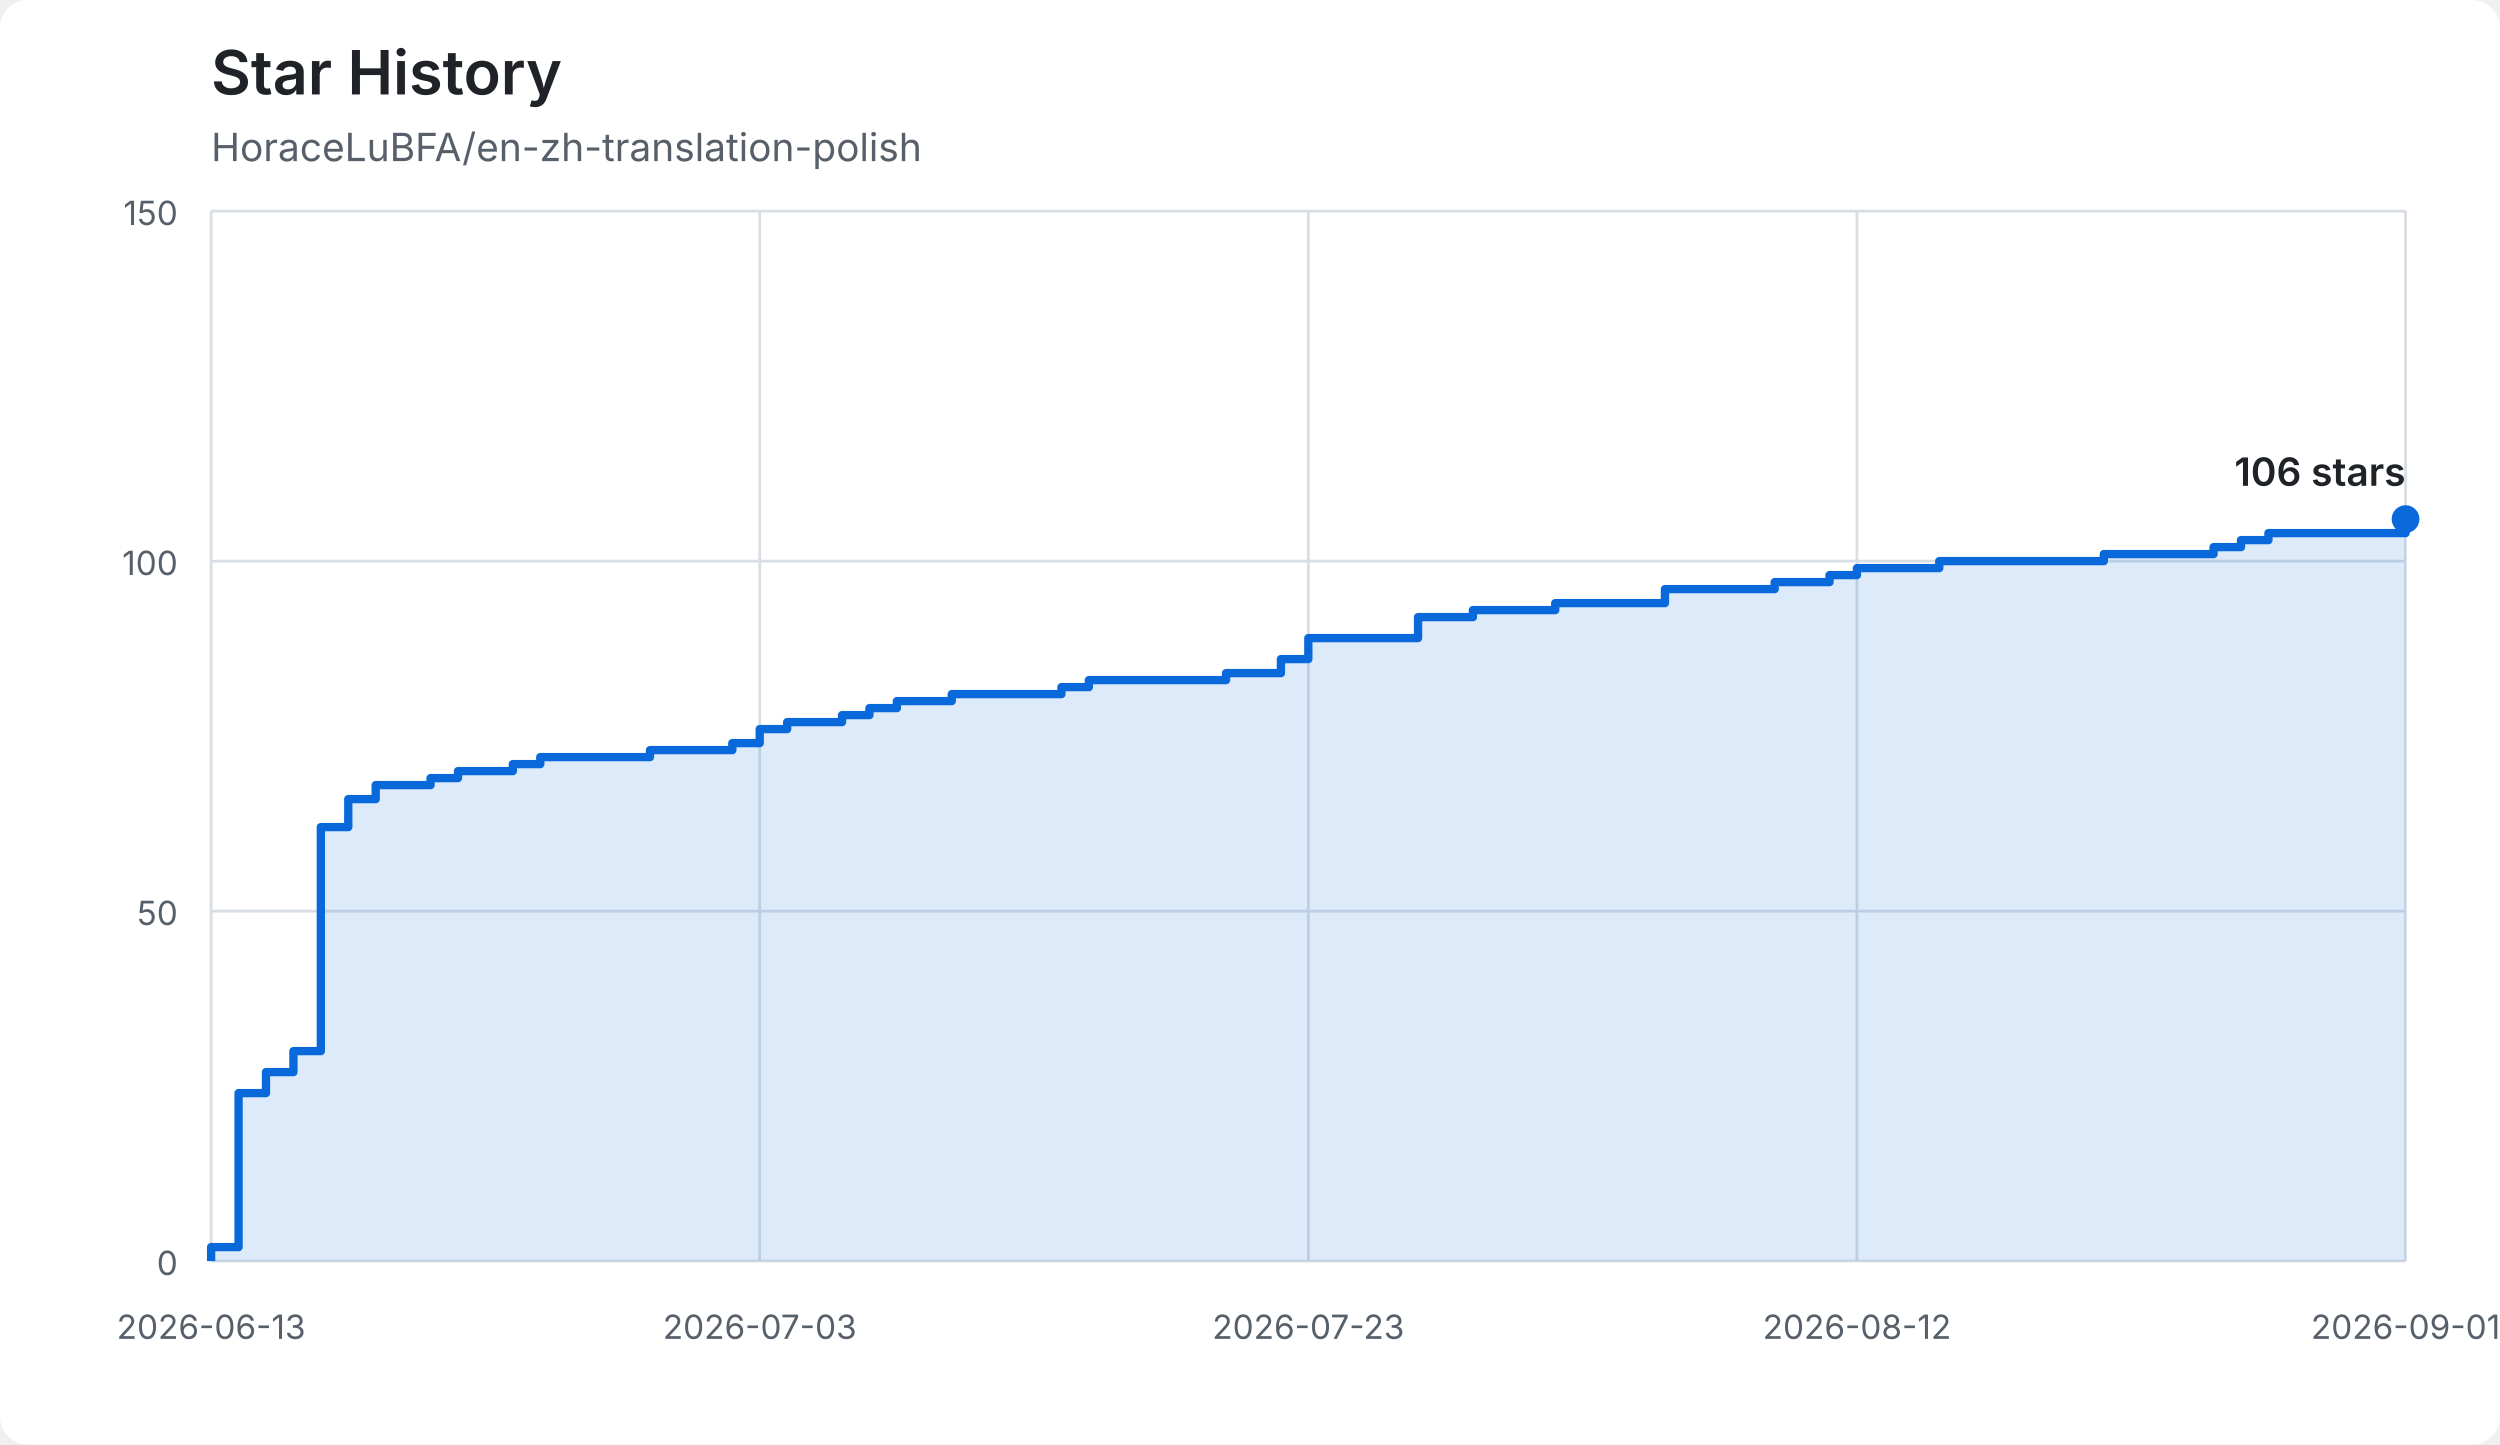
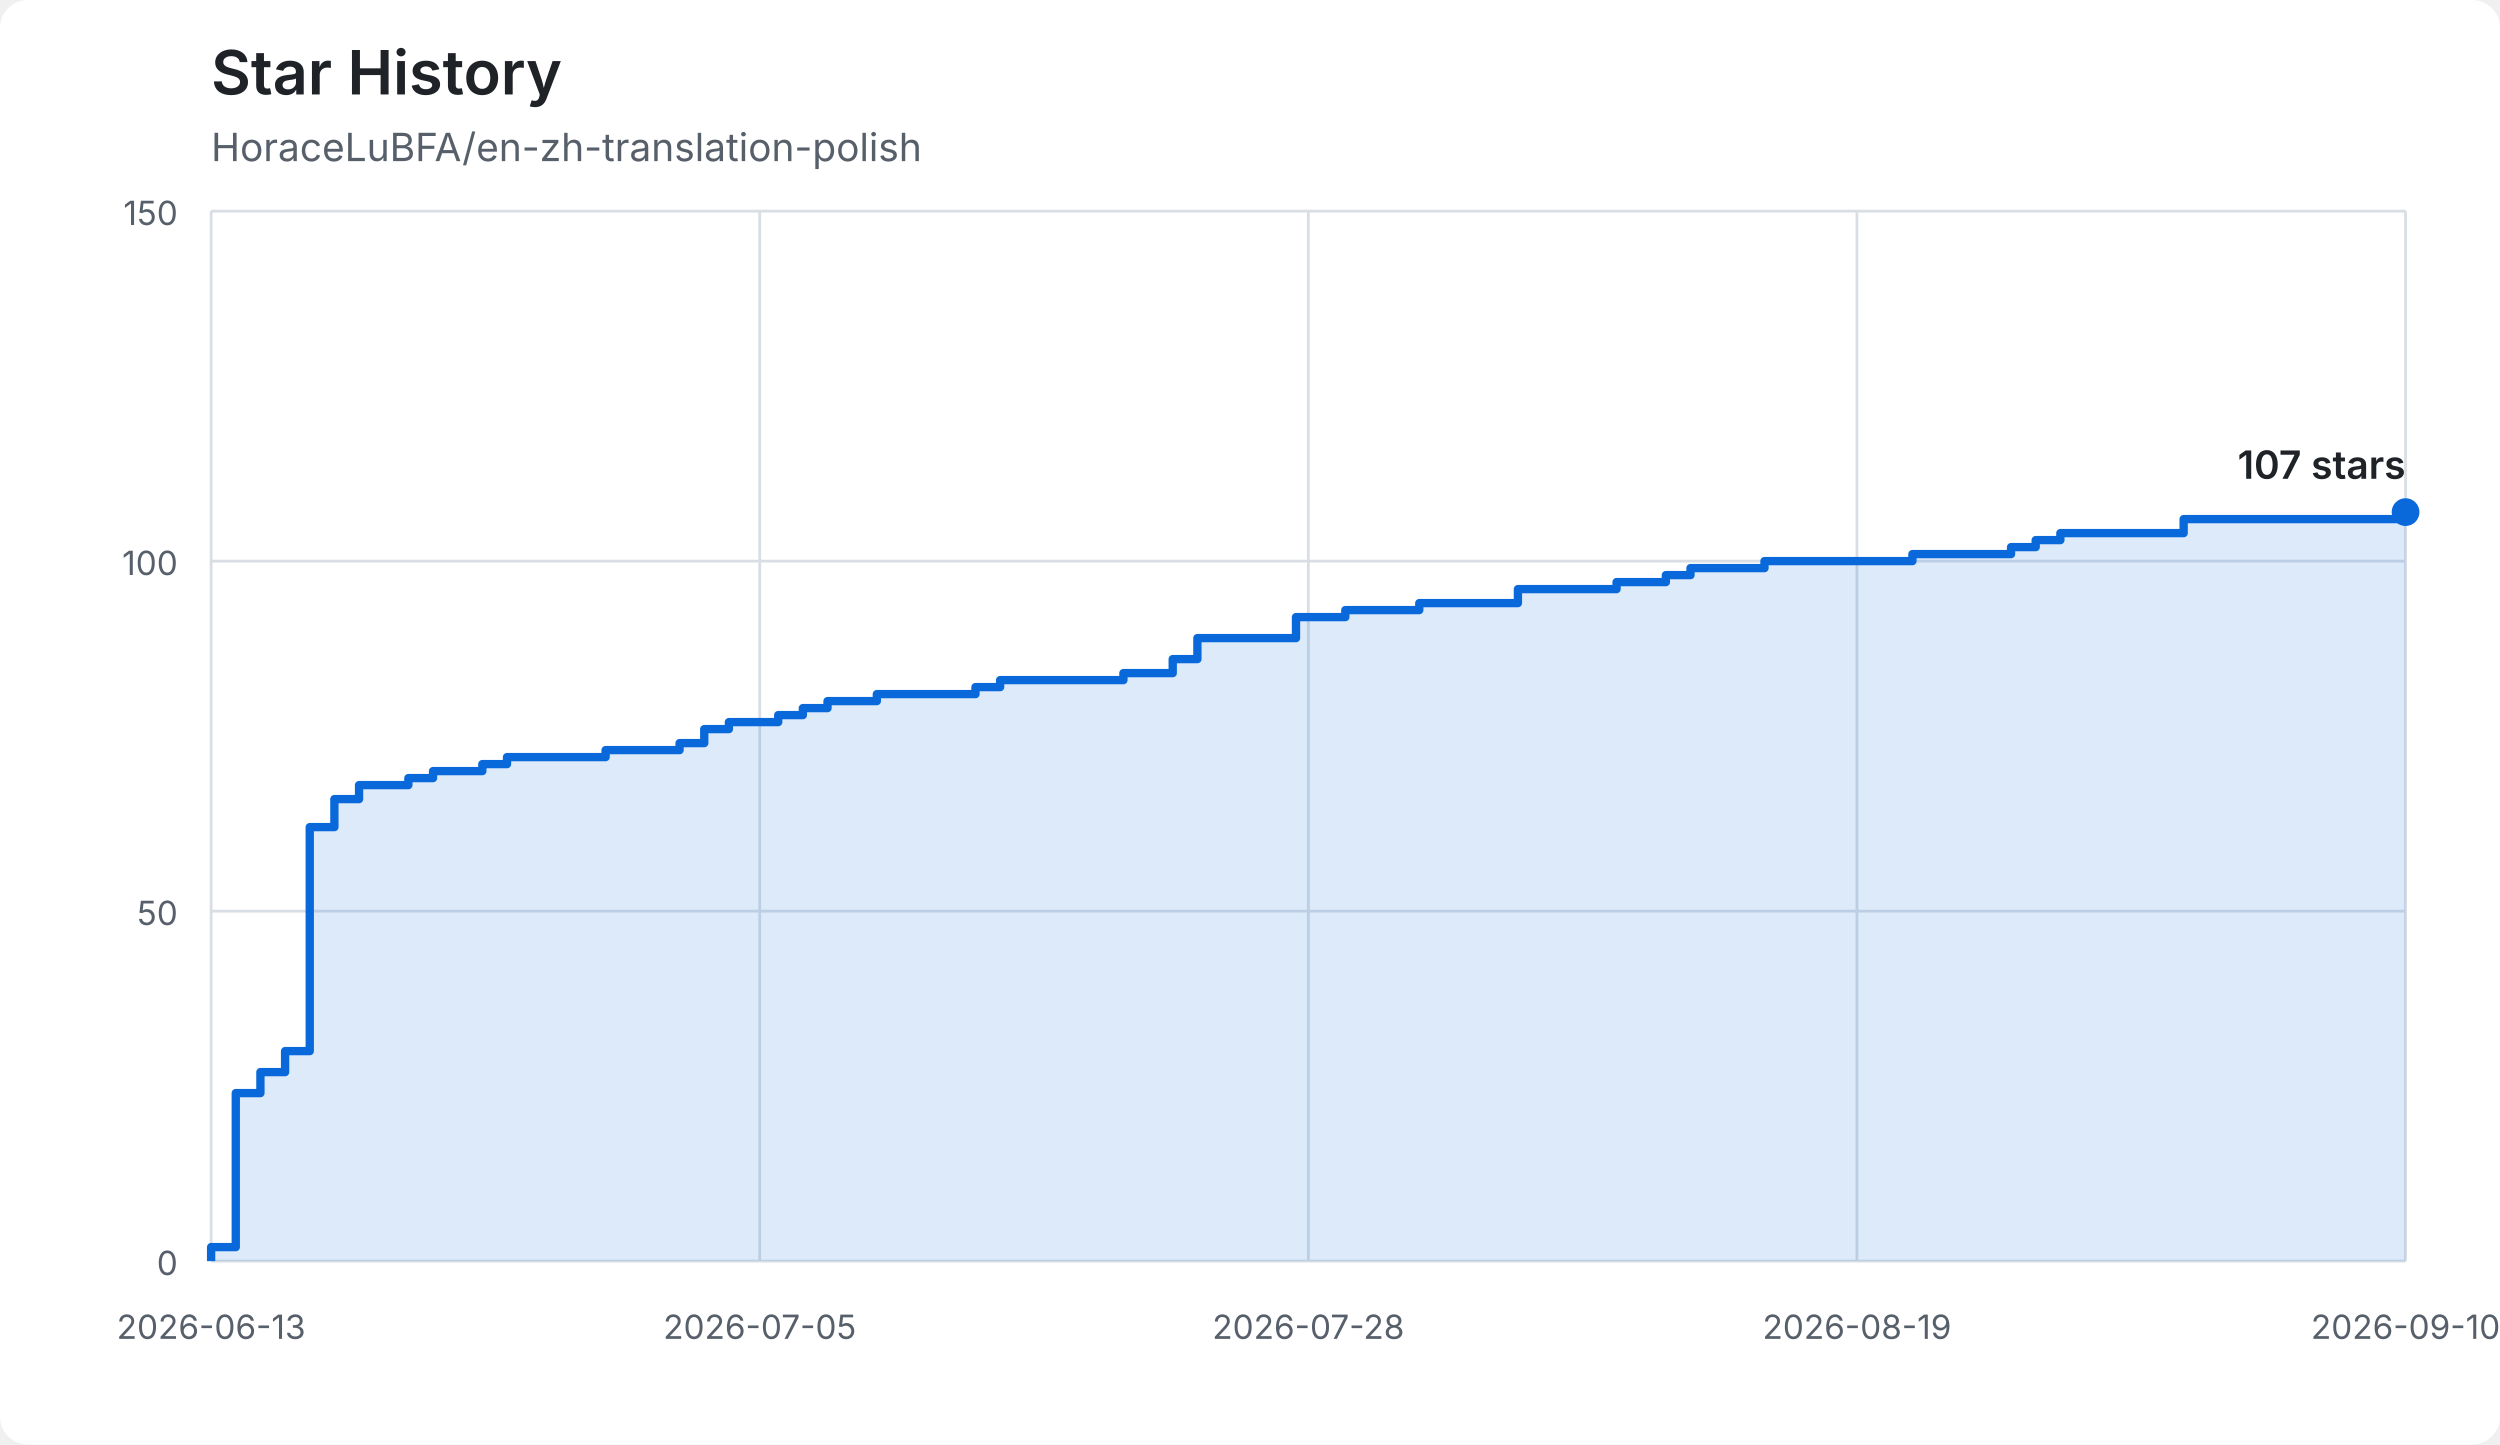
<svg xmlns="http://www.w3.org/2000/svg" width="900" height="520" viewBox="0 0 900 520" role="img" aria-labelledby="title description">
  <style>
    :root { color-scheme: light dark; }
    .background { fill: #ffffff; }
    .grid { stroke: #d8dee4; stroke-width: 1; }
    .axis-label { fill: #57606a; font: 12px -apple-system, BlinkMacSystemFont, "Segoe UI", sans-serif; }
    .title { fill: #1f2328; font: 600 22px -apple-system, BlinkMacSystemFont, "Segoe UI", sans-serif; }
    .subtitle { fill: #57606a; font: 14px -apple-system, BlinkMacSystemFont, "Segoe UI", sans-serif; }
    .area { fill: #0969da; opacity: 0.14; }
    .line { fill: none; stroke: #0969da; stroke-width: 3; stroke-linejoin: round; }
    .endpoint { fill: #0969da; }
    .count { fill: #1f2328; font: 600 14px -apple-system, BlinkMacSystemFont, "Segoe UI", sans-serif; }
    @media (prefers-color-scheme: dark) {
      .background { fill: #0d1117; }
      .grid { stroke: #30363d; }
      .axis-label, .subtitle { fill: #8b949e; }
      .title, .count { fill: #f0f6fc; }
      .area { fill: #58a6ff; opacity: 0.18; }
      .line { stroke: #58a6ff; }
      .endpoint { fill: #58a6ff; }
    }
  </style>
  <rect class="background" width="900" height="520" rx="10" />
  <text class="title" x="76" y="34">Star History</text>
  <text class="subtitle" x="76" y="58">HoraceLuBFA/en-zh-translation-polish</text>
  <line class="grid" x1="76" y1="454.00" x2="866" y2="454.00" />
  <text class="axis-label" x="64" y="459" text-anchor="end">0</text>
  <line class="grid" x1="76" y1="328.00" x2="866" y2="328.00" />
  <text class="axis-label" x="64" y="333" text-anchor="end">50</text>
  <line class="grid" x1="76" y1="202.00" x2="866" y2="202.00" />
  <text class="axis-label" x="64" y="207" text-anchor="end">100</text>
  <line class="grid" x1="76" y1="76.00" x2="866" y2="76.00" />
  <text class="axis-label" x="64" y="81" text-anchor="end">150</text>
  <line class="grid" x1="76.00" y1="76" x2="76.00" y2="454" />
  <text class="axis-label" x="76.00" y="482" text-anchor="middle">2026-06-13</text>
  <line class="grid" x1="273.50" y1="76" x2="273.50" y2="454" />
-   <text class="axis-label" x="273.50" y="482" text-anchor="middle">2026-07-03</text>
+   <text class="axis-label" x="273.50" y="482" text-anchor="middle">2026-07-05</text>
  <line class="grid" x1="471.00" y1="76" x2="471.00" y2="454" />
-   <text class="axis-label" x="471.00" y="482" text-anchor="middle">2026-07-23</text>
+   <text class="axis-label" x="471.00" y="482" text-anchor="middle">2026-07-28</text>
  <line class="grid" x1="668.50" y1="76" x2="668.50" y2="454" />
-   <text class="axis-label" x="668.50" y="482" text-anchor="middle">2026-08-12</text>
+   <text class="axis-label" x="668.50" y="482" text-anchor="middle">2026-08-19</text>
  <line class="grid" x1="866.00" y1="76" x2="866.00" y2="454" />
-   <text class="axis-label" x="866.00" y="482" text-anchor="middle">2026-09-01</text>
-   <path class="area" d="M 76.00 454.00 L 76.00 454.00 L 76.00 448.96 L 85.88 448.96 L 85.88 393.52 L 95.75 393.52 L 95.75 385.96 L 105.63 385.96 L 105.63 378.40 L 115.50 378.40 L 115.50 297.76 L 125.38 297.76 L 125.38 287.68 L 135.25 287.68 L 135.25 282.64 L 155.00 282.64 L 155.00 280.12 L 164.88 280.12 L 164.88 277.60 L 184.63 277.60 L 184.63 275.08 L 194.50 275.08 L 194.50 272.56 L 234.00 272.56 L 234.00 270.04 L 263.63 270.04 L 263.63 267.52 L 273.50 267.52 L 273.50 262.48 L 283.38 262.48 L 283.38 259.96 L 303.13 259.96 L 303.13 257.44 L 313.00 257.44 L 313.00 254.92 L 322.88 254.92 L 322.88 252.40 L 342.63 252.40 L 342.63 249.88 L 382.13 249.88 L 382.13 247.36 L 392.00 247.36 L 392.00 244.84 L 441.38 244.84 L 441.38 242.32 L 461.13 242.32 L 461.13 237.28 L 471.00 237.28 L 471.00 229.72 L 510.50 229.72 L 510.50 222.16 L 530.25 222.16 L 530.25 219.64 L 559.88 219.64 L 559.88 217.12 L 599.38 217.12 L 599.38 212.08 L 638.88 212.08 L 638.88 209.56 L 658.63 209.56 L 658.63 207.04 L 668.50 207.04 L 668.50 204.52 L 698.13 204.52 L 698.13 202.00 L 757.38 202.00 L 757.38 199.48 L 796.88 199.48 L 796.88 196.96 L 806.75 196.96 L 806.75 194.44 L 816.63 194.44 L 816.63 191.92 L 866.00 191.92 L 866.00 186.88 L 866.00 186.88 L 866.00 454.00 L 76.00 454.00 Z" />
-   <path class="line" d="M 76.00 454.00 L 76.00 454.00 L 76.00 448.96 L 85.88 448.96 L 85.88 393.52 L 95.75 393.52 L 95.75 385.96 L 105.63 385.96 L 105.63 378.40 L 115.50 378.40 L 115.50 297.76 L 125.38 297.76 L 125.38 287.68 L 135.25 287.68 L 135.25 282.64 L 155.00 282.64 L 155.00 280.12 L 164.88 280.12 L 164.88 277.60 L 184.63 277.60 L 184.63 275.08 L 194.50 275.08 L 194.50 272.56 L 234.00 272.56 L 234.00 270.04 L 263.63 270.04 L 263.63 267.52 L 273.50 267.52 L 273.50 262.48 L 283.38 262.48 L 283.38 259.96 L 303.13 259.96 L 303.13 257.44 L 313.00 257.44 L 313.00 254.92 L 322.88 254.92 L 322.88 252.40 L 342.63 252.40 L 342.63 249.88 L 382.13 249.88 L 382.13 247.36 L 392.00 247.36 L 392.00 244.84 L 441.38 244.84 L 441.38 242.32 L 461.13 242.32 L 461.13 237.28 L 471.00 237.28 L 471.00 229.72 L 510.50 229.72 L 510.50 222.16 L 530.25 222.16 L 530.25 219.64 L 559.88 219.64 L 559.88 217.12 L 599.38 217.12 L 599.38 212.08 L 638.88 212.08 L 638.88 209.56 L 658.63 209.56 L 658.63 207.04 L 668.50 207.04 L 668.50 204.52 L 698.13 204.52 L 698.13 202.00 L 757.38 202.00 L 757.38 199.48 L 796.88 199.48 L 796.88 196.96 L 806.75 196.96 L 806.75 194.44 L 816.63 194.44 L 816.63 191.92 L 866.00 191.92 L 866.00 186.88 L 866.00 186.88" />
-   <circle class="endpoint" cx="866.00" cy="186.88" r="5" />
-   <text class="count" x="866.00" y="174.88" text-anchor="end">106 stars</text>
+   <text class="axis-label" x="866.00" y="482" text-anchor="middle">2026-09-10</text>
+   <path class="area" d="M 76.00 454.00 L 76.00 454.00 L 76.00 448.96 L 84.88 448.96 L 84.88 393.52 L 93.75 393.52 L 93.75 385.96 L 102.63 385.96 L 102.63 378.40 L 111.51 378.40 L 111.51 297.76 L 120.38 297.76 L 120.38 287.68 L 129.26 287.68 L 129.26 282.64 L 147.01 282.64 L 147.01 280.12 L 155.89 280.12 L 155.89 277.60 L 173.64 277.60 L 173.64 275.08 L 182.52 275.08 L 182.52 272.56 L 218.02 272.56 L 218.02 270.04 L 244.65 270.04 L 244.65 267.52 L 253.53 267.52 L 253.53 262.48 L 262.40 262.48 L 262.40 259.96 L 280.16 259.96 L 280.16 257.44 L 289.03 257.44 L 289.03 254.92 L 297.91 254.92 L 297.91 252.40 L 315.66 252.40 L 315.66 249.88 L 351.17 249.88 L 351.17 247.36 L 360.04 247.36 L 360.04 244.84 L 404.43 244.84 L 404.43 242.32 L 422.18 242.32 L 422.18 237.28 L 431.06 237.28 L 431.06 229.72 L 466.56 229.72 L 466.56 222.16 L 484.31 222.16 L 484.31 219.64 L 510.94 219.64 L 510.94 217.12 L 546.45 217.12 L 546.45 212.08 L 581.96 212.08 L 581.96 209.56 L 599.71 209.56 L 599.71 207.04 L 608.58 207.04 L 608.58 204.52 L 635.21 204.52 L 635.21 202.00 L 688.47 202.00 L 688.47 199.48 L 723.98 199.48 L 723.98 196.96 L 732.85 196.96 L 732.85 194.44 L 741.73 194.44 L 741.73 191.92 L 786.11 191.92 L 786.11 186.88 L 866.00 186.88 L 866.00 184.36 L 866.00 184.36 L 866.00 454.00 L 76.00 454.00 Z" />
+   <path class="line" d="M 76.00 454.00 L 76.00 454.00 L 76.00 448.96 L 84.88 448.96 L 84.88 393.52 L 93.75 393.52 L 93.75 385.96 L 102.63 385.96 L 102.63 378.40 L 111.51 378.40 L 111.51 297.76 L 120.38 297.76 L 120.38 287.68 L 129.26 287.68 L 129.26 282.64 L 147.01 282.64 L 147.01 280.12 L 155.89 280.12 L 155.89 277.60 L 173.64 277.60 L 173.64 275.08 L 182.52 275.08 L 182.52 272.56 L 218.02 272.56 L 218.02 270.04 L 244.65 270.04 L 244.65 267.52 L 253.53 267.52 L 253.53 262.48 L 262.40 262.48 L 262.40 259.96 L 280.16 259.96 L 280.16 257.44 L 289.03 257.44 L 289.03 254.92 L 297.91 254.92 L 297.91 252.40 L 315.66 252.40 L 315.66 249.88 L 351.17 249.88 L 351.17 247.36 L 360.04 247.36 L 360.04 244.84 L 404.43 244.84 L 404.43 242.32 L 422.18 242.32 L 422.18 237.28 L 431.06 237.28 L 431.06 229.72 L 466.56 229.72 L 466.56 222.16 L 484.31 222.16 L 484.31 219.64 L 510.94 219.64 L 510.94 217.12 L 546.45 217.12 L 546.45 212.08 L 581.96 212.08 L 581.96 209.56 L 599.71 209.56 L 599.71 207.04 L 608.58 207.04 L 608.58 204.52 L 635.21 204.52 L 635.21 202.00 L 688.47 202.00 L 688.47 199.48 L 723.98 199.48 L 723.98 196.96 L 732.85 196.96 L 732.85 194.44 L 741.73 194.44 L 741.73 191.92 L 786.11 191.92 L 786.11 186.88 L 866.00 186.88 L 866.00 184.36 L 866.00 184.36" />
+   <circle class="endpoint" cx="866.00" cy="184.36" r="5" />
+   <text class="count" x="866.00" y="172.36" text-anchor="end">107 stars</text>
</svg>
